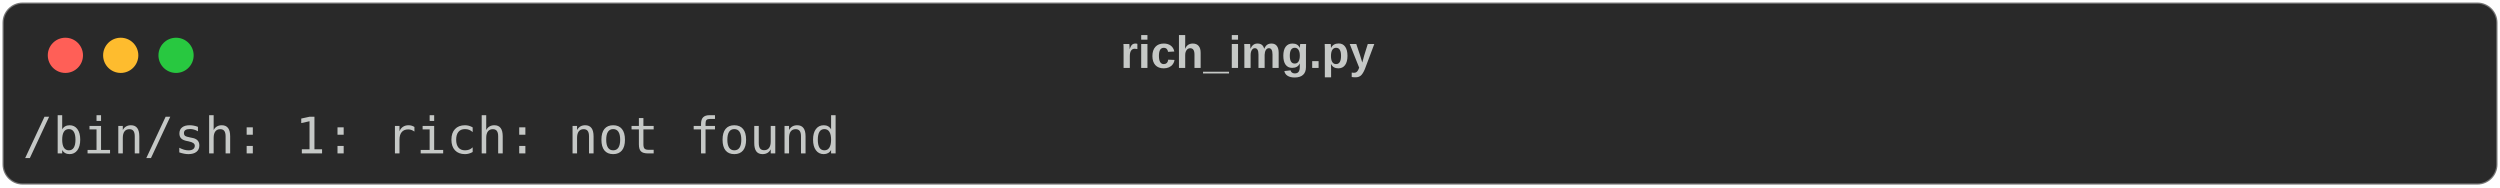
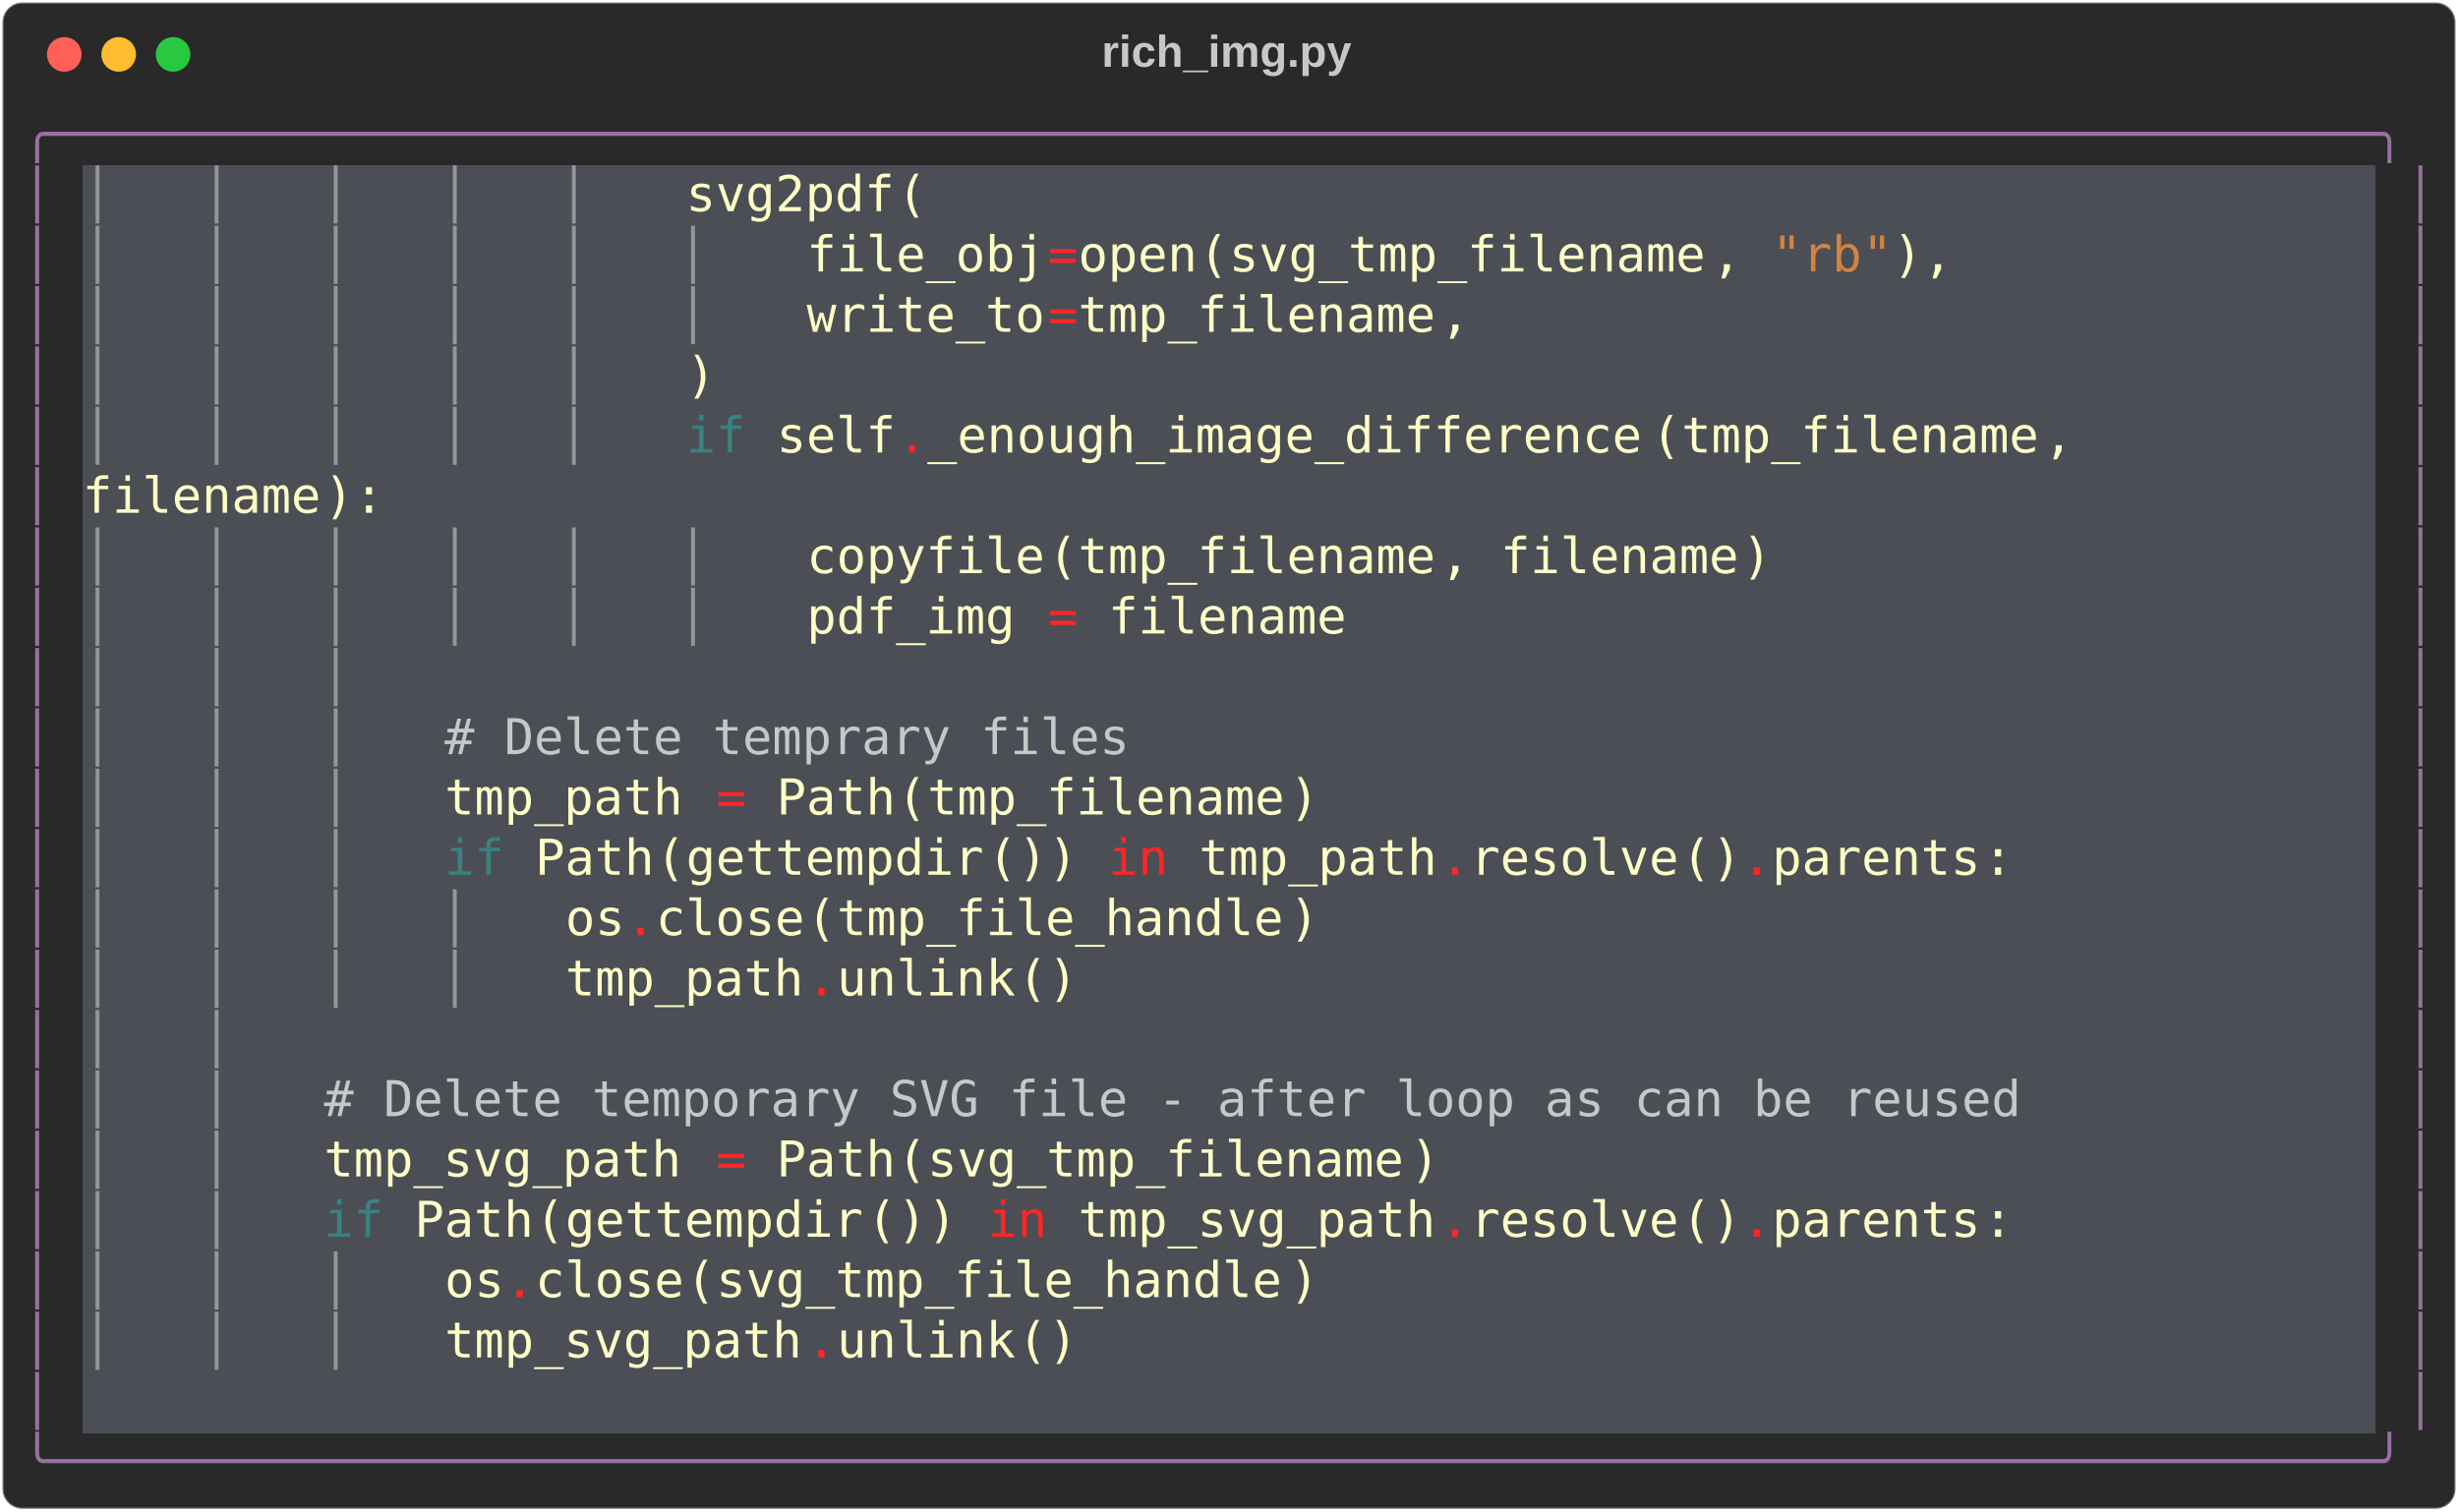
- <svg xmlns="http://www.w3.org/2000/svg" class="rich-terminal" viewBox="0 0 994 74.4">
+ <svg xmlns="http://www.w3.org/2000/svg" class="rich-terminal" viewBox="0 0 994 611.2">
  <style>

    @font-face {
        font-family: "Fira Code";
        src: local("FiraCode-Regular"),
                url("https://cdnjs.cloudflare.com/ajax/libs/firacode/6.2.0/woff2/FiraCode-Regular.woff2") format("woff2"),
                url("https://cdnjs.cloudflare.com/ajax/libs/firacode/6.2.0/woff/FiraCode-Regular.woff") format("woff");
        font-style: normal;
        font-weight: 400;
    }
    @font-face {
        font-family: "Fira Code";
        src: local("FiraCode-Bold"),
                url("https://cdnjs.cloudflare.com/ajax/libs/firacode/6.2.0/woff2/FiraCode-Bold.woff2") format("woff2"),
                url("https://cdnjs.cloudflare.com/ajax/libs/firacode/6.2.0/woff/FiraCode-Bold.woff") format("woff");
        font-style: bold;
        font-weight: 700;
    }

-     .terminal-2250577132-matrix {
+     .terminal-653333074-matrix {
        font-family: Fira Code, monospace;
        font-size: 20px;
        line-height: 24.4px;
        font-variant-east-asian: full-width;
    }

-     .terminal-2250577132-title {
+     .terminal-653333074-title {
        font-size: 18px;
        font-weight: bold;
        font-family: arial;
    }

-     .terminal-2250577132-r1 { fill: #c5c8c6 }
+     .terminal-653333074-r1 { fill: #98729f }
+ .terminal-653333074-r2 { fill: #c5c8c6 }
+ .terminal-653333074-r3 { fill: #949798 }
+ .terminal-653333074-r4 { fill: #fdfdc5 }
+ .terminal-653333074-r5 { fill: #ff2627 }
+ .terminal-653333074-r6 { fill: #d08442 }
+ .terminal-653333074-r7 { fill: #398280 }
    </style>
  <defs>
-     <clipPath id="terminal-2250577132-clip-terminal">
-       <rect x="0" y="0" width="975.0" height="23.4" />
+     <clipPath id="terminal-653333074-clip-terminal">
+       <rect x="0" y="0" width="975.0" height="560.2" />
+     </clipPath>
+     <clipPath id="terminal-653333074-line-0">
+       <rect x="0" y="1.5" width="976" height="24.65" />
+     </clipPath>
+     <clipPath id="terminal-653333074-line-1">
+       <rect x="0" y="25.9" width="976" height="24.65" />
+     </clipPath>
+     <clipPath id="terminal-653333074-line-2">
+       <rect x="0" y="50.3" width="976" height="24.65" />
+     </clipPath>
+     <clipPath id="terminal-653333074-line-3">
+       <rect x="0" y="74.7" width="976" height="24.65" />
+     </clipPath>
+     <clipPath id="terminal-653333074-line-4">
+       <rect x="0" y="99.1" width="976" height="24.65" />
+     </clipPath>
+     <clipPath id="terminal-653333074-line-5">
+       <rect x="0" y="123.5" width="976" height="24.65" />
+     </clipPath>
+     <clipPath id="terminal-653333074-line-6">
+       <rect x="0" y="147.9" width="976" height="24.65" />
+     </clipPath>
+     <clipPath id="terminal-653333074-line-7">
+       <rect x="0" y="172.3" width="976" height="24.65" />
+     </clipPath>
+     <clipPath id="terminal-653333074-line-8">
+       <rect x="0" y="196.7" width="976" height="24.65" />
+     </clipPath>
+     <clipPath id="terminal-653333074-line-9">
+       <rect x="0" y="221.1" width="976" height="24.65" />
+     </clipPath>
+     <clipPath id="terminal-653333074-line-10">
+       <rect x="0" y="245.5" width="976" height="24.65" />
+     </clipPath>
+     <clipPath id="terminal-653333074-line-11">
+       <rect x="0" y="269.9" width="976" height="24.65" />
+     </clipPath>
+     <clipPath id="terminal-653333074-line-12">
+       <rect x="0" y="294.3" width="976" height="24.65" />
+     </clipPath>
+     <clipPath id="terminal-653333074-line-13">
+       <rect x="0" y="318.7" width="976" height="24.65" />
+     </clipPath>
+     <clipPath id="terminal-653333074-line-14">
+       <rect x="0" y="343.1" width="976" height="24.65" />
+     </clipPath>
+     <clipPath id="terminal-653333074-line-15">
+       <rect x="0" y="367.5" width="976" height="24.65" />
+     </clipPath>
+     <clipPath id="terminal-653333074-line-16">
+       <rect x="0" y="391.9" width="976" height="24.65" />
+     </clipPath>
+     <clipPath id="terminal-653333074-line-17">
+       <rect x="0" y="416.3" width="976" height="24.65" />
+     </clipPath>
+     <clipPath id="terminal-653333074-line-18">
+       <rect x="0" y="440.7" width="976" height="24.65" />
+     </clipPath>
+     <clipPath id="terminal-653333074-line-19">
+       <rect x="0" y="465.1" width="976" height="24.65" />
+     </clipPath>
+     <clipPath id="terminal-653333074-line-20">
+       <rect x="0" y="489.5" width="976" height="24.65" />
+     </clipPath>
+     <clipPath id="terminal-653333074-line-21">
+       <rect x="0" y="513.9" width="976" height="24.65" />
    </clipPath>
  </defs>
-   <rect fill="#292929" stroke="rgba(255,255,255,0.35)" stroke-width="1" x="1" y="1" width="992" height="72.4" rx="8" />
-   <text class="terminal-2250577132-title" fill="#c5c8c6" text-anchor="middle" x="496" y="27">rich_img.py</text>
+   <rect fill="#292929" stroke="rgba(255,255,255,0.35)" stroke-width="1" x="1" y="1" width="992" height="609.2" rx="8" />
+   <text class="terminal-653333074-title" fill="#c5c8c6" text-anchor="middle" x="496" y="27">rich_img.py</text>
  <g transform="translate(26,22)">
    <circle cx="0" cy="0" r="7" fill="#ff5f57" />
    <circle cx="22" cy="0" r="7" fill="#febc2e" />
    <circle cx="44" cy="0" r="7" fill="#28c840" />
  </g>
-   <g transform="translate(9, 41)" clip-path="url(#terminal-2250577132-clip-terminal)">
-     <g class="terminal-2250577132-matrix">
-       <text class="terminal-2250577132-r1" x="0" y="20" textLength="329.4" clip-path="url(#terminal-2250577132-line-0)">/bin/sh: 1: rich: not found</text>
-       <text class="terminal-2250577132-r1" x="976" y="20" textLength="12.2" clip-path="url(#terminal-2250577132-line-0)">
+   <g transform="translate(9, 41)" clip-path="url(#terminal-653333074-clip-terminal)">
+     <rect fill="#4b4e55" x="24.4" y="25.9" width="244" height="24.65" shape-rendering="crispEdges" />
+     <rect fill="#4b4e55" x="268.4" y="25.9" width="85.4" height="24.65" shape-rendering="crispEdges" />
+     <rect fill="#4b4e55" x="353.8" y="25.9" width="12.2" height="24.65" shape-rendering="crispEdges" />
+     <rect fill="#4b4e55" x="366" y="25.9" width="585.6" height="24.65" shape-rendering="crispEdges" />
+     <rect fill="#4b4e55" x="24.4" y="50.3" width="292.8" height="24.65" shape-rendering="crispEdges" />
+     <rect fill="#4b4e55" x="317.2" y="50.3" width="97.6" height="24.65" shape-rendering="crispEdges" />
+     <rect fill="#4b4e55" x="414.8" y="50.3" width="12.2" height="24.65" shape-rendering="crispEdges" />
+     <rect fill="#4b4e55" x="427" y="50.3" width="48.8" height="24.65" shape-rendering="crispEdges" />
+     <rect fill="#4b4e55" x="475.8" y="50.3" width="12.2" height="24.65" shape-rendering="crispEdges" />
+     <rect fill="#4b4e55" x="488" y="50.3" width="195.2" height="24.65" shape-rendering="crispEdges" />
+     <rect fill="#4b4e55" x="683.2" y="50.3" width="12.2" height="24.65" shape-rendering="crispEdges" />
+     <rect fill="#4b4e55" x="695.4" y="50.3" width="12.2" height="24.65" shape-rendering="crispEdges" />
+     <rect fill="#4b4e55" x="707.6" y="50.3" width="12.2" height="24.65" shape-rendering="crispEdges" />
+     <rect fill="#4b4e55" x="719.8" y="50.3" width="24.4" height="24.65" shape-rendering="crispEdges" />
+     <rect fill="#4b4e55" x="744.2" y="50.3" width="12.2" height="24.65" shape-rendering="crispEdges" />
+     <rect fill="#4b4e55" x="756.4" y="50.3" width="12.2" height="24.65" shape-rendering="crispEdges" />
+     <rect fill="#4b4e55" x="768.6" y="50.3" width="12.2" height="24.65" shape-rendering="crispEdges" />
+     <rect fill="#4b4e55" x="780.8" y="50.3" width="170.8" height="24.65" shape-rendering="crispEdges" />
+     <rect fill="#4b4e55" x="24.4" y="74.7" width="292.8" height="24.65" shape-rendering="crispEdges" />
+     <rect fill="#4b4e55" x="317.2" y="74.7" width="97.6" height="24.65" shape-rendering="crispEdges" />
+     <rect fill="#4b4e55" x="414.8" y="74.7" width="12.2" height="24.65" shape-rendering="crispEdges" />
+     <rect fill="#4b4e55" x="427" y="74.7" width="146.4" height="24.65" shape-rendering="crispEdges" />
+     <rect fill="#4b4e55" x="573.4" y="74.7" width="12.2" height="24.65" shape-rendering="crispEdges" />
+     <rect fill="#4b4e55" x="585.6" y="74.7" width="366" height="24.65" shape-rendering="crispEdges" />
+     <rect fill="#4b4e55" x="24.4" y="99.1" width="244" height="24.65" shape-rendering="crispEdges" />
+     <rect fill="#4b4e55" x="268.4" y="99.1" width="12.2" height="24.65" shape-rendering="crispEdges" />
+     <rect fill="#4b4e55" x="280.6" y="99.1" width="671" height="24.65" shape-rendering="crispEdges" />
+     <rect fill="#4b4e55" x="24.4" y="123.5" width="244" height="24.65" shape-rendering="crispEdges" />
+     <rect fill="#4b4e55" x="268.4" y="123.5" width="24.4" height="24.65" shape-rendering="crispEdges" />
+     <rect fill="#4b4e55" x="292.8" y="123.5" width="12.2" height="24.65" shape-rendering="crispEdges" />
+     <rect fill="#4b4e55" x="305" y="123.5" width="48.8" height="24.65" shape-rendering="crispEdges" />
+     <rect fill="#4b4e55" x="353.8" y="123.5" width="12.2" height="24.65" shape-rendering="crispEdges" />
+     <rect fill="#4b4e55" x="366" y="123.5" width="292.8" height="24.65" shape-rendering="crispEdges" />
+     <rect fill="#4b4e55" x="658.8" y="123.5" width="12.2" height="24.65" shape-rendering="crispEdges" />
+     <rect fill="#4b4e55" x="671" y="123.5" width="146.4" height="24.65" shape-rendering="crispEdges" />
+     <rect fill="#4b4e55" x="817.4" y="123.5" width="12.2" height="24.65" shape-rendering="crispEdges" />
+     <rect fill="#4b4e55" x="829.6" y="123.5" width="12.2" height="24.65" shape-rendering="crispEdges" />
+     <rect fill="#4b4e55" x="841.8" y="123.5" width="109.8" height="24.65" shape-rendering="crispEdges" />
+     <rect fill="#4b4e55" x="24.4" y="147.9" width="97.6" height="24.65" shape-rendering="crispEdges" />
+     <rect fill="#4b4e55" x="122" y="147.9" width="12.2" height="24.65" shape-rendering="crispEdges" />
+     <rect fill="#4b4e55" x="134.2" y="147.9" width="12.2" height="24.65" shape-rendering="crispEdges" />
+     <rect fill="#4b4e55" x="146.4" y="147.9" width="805.2" height="24.65" shape-rendering="crispEdges" />
+     <rect fill="#4b4e55" x="24.4" y="172.3" width="292.8" height="24.65" shape-rendering="crispEdges" />
+     <rect fill="#4b4e55" x="317.2" y="172.3" width="97.6" height="24.65" shape-rendering="crispEdges" />
+     <rect fill="#4b4e55" x="414.8" y="172.3" width="12.2" height="24.65" shape-rendering="crispEdges" />
+     <rect fill="#4b4e55" x="427" y="172.3" width="146.4" height="24.65" shape-rendering="crispEdges" />
+     <rect fill="#4b4e55" x="573.4" y="172.3" width="12.2" height="24.65" shape-rendering="crispEdges" />
+     <rect fill="#4b4e55" x="585.6" y="172.3" width="12.2" height="24.65" shape-rendering="crispEdges" />
+     <rect fill="#4b4e55" x="597.8" y="172.3" width="97.6" height="24.65" shape-rendering="crispEdges" />
+     <rect fill="#4b4e55" x="695.4" y="172.3" width="12.2" height="24.65" shape-rendering="crispEdges" />
+     <rect fill="#4b4e55" x="707.6" y="172.3" width="244" height="24.65" shape-rendering="crispEdges" />
+     <rect fill="#4b4e55" x="24.4" y="196.7" width="292.8" height="24.65" shape-rendering="crispEdges" />
+     <rect fill="#4b4e55" x="317.2" y="196.7" width="85.4" height="24.65" shape-rendering="crispEdges" />
+     <rect fill="#4b4e55" x="402.6" y="196.7" width="12.2" height="24.65" shape-rendering="crispEdges" />
+     <rect fill="#4b4e55" x="414.8" y="196.7" width="12.2" height="24.65" shape-rendering="crispEdges" />
+     <rect fill="#4b4e55" x="427" y="196.7" width="12.2" height="24.65" shape-rendering="crispEdges" />
+     <rect fill="#4b4e55" x="439.2" y="196.7" width="97.6" height="24.65" shape-rendering="crispEdges" />
+     <rect fill="#4b4e55" x="536.8" y="196.7" width="414.8" height="24.65" shape-rendering="crispEdges" />
+     <rect fill="#4b4e55" x="24.4" y="221.1" width="146.4" height="24.65" shape-rendering="crispEdges" />
+     <rect fill="#4b4e55" x="170.8" y="221.1" width="780.8" height="24.65" shape-rendering="crispEdges" />
+     <rect fill="#4b4e55" x="24.4" y="245.5" width="146.4" height="24.65" shape-rendering="crispEdges" />
+     <rect fill="#4b4e55" x="170.8" y="245.5" width="280.6" height="24.65" shape-rendering="crispEdges" />
+     <rect fill="#4b4e55" x="451.4" y="245.5" width="500.2" height="24.65" shape-rendering="crispEdges" />
+     <rect fill="#4b4e55" x="24.4" y="269.9" width="146.4" height="24.65" shape-rendering="crispEdges" />
+     <rect fill="#4b4e55" x="170.8" y="269.9" width="97.6" height="24.65" shape-rendering="crispEdges" />
+     <rect fill="#4b4e55" x="268.4" y="269.9" width="12.2" height="24.65" shape-rendering="crispEdges" />
+     <rect fill="#4b4e55" x="280.6" y="269.9" width="12.2" height="24.65" shape-rendering="crispEdges" />
+     <rect fill="#4b4e55" x="292.8" y="269.9" width="12.2" height="24.65" shape-rendering="crispEdges" />
+     <rect fill="#4b4e55" x="305" y="269.9" width="48.8" height="24.65" shape-rendering="crispEdges" />
+     <rect fill="#4b4e55" x="353.8" y="269.9" width="12.2" height="24.65" shape-rendering="crispEdges" />
+     <rect fill="#4b4e55" x="366" y="269.9" width="146.4" height="24.65" shape-rendering="crispEdges" />
+     <rect fill="#4b4e55" x="512.4" y="269.9" width="12.2" height="24.65" shape-rendering="crispEdges" />
+     <rect fill="#4b4e55" x="524.6" y="269.9" width="427" height="24.65" shape-rendering="crispEdges" />
+     <rect fill="#4b4e55" x="24.4" y="294.3" width="146.4" height="24.65" shape-rendering="crispEdges" />
+     <rect fill="#4b4e55" x="170.8" y="294.3" width="24.4" height="24.65" shape-rendering="crispEdges" />
+     <rect fill="#4b4e55" x="195.2" y="294.3" width="12.2" height="24.65" shape-rendering="crispEdges" />
+     <rect fill="#4b4e55" x="207.4" y="294.3" width="48.8" height="24.65" shape-rendering="crispEdges" />
+     <rect fill="#4b4e55" x="256.2" y="294.3" width="12.2" height="24.65" shape-rendering="crispEdges" />
+     <rect fill="#4b4e55" x="268.4" y="294.3" width="122" height="24.65" shape-rendering="crispEdges" />
+     <rect fill="#4b4e55" x="390.4" y="294.3" width="12.2" height="24.65" shape-rendering="crispEdges" />
+     <rect fill="#4b4e55" x="402.6" y="294.3" width="12.2" height="24.65" shape-rendering="crispEdges" />
+     <rect fill="#4b4e55" x="414.8" y="294.3" width="12.2" height="24.65" shape-rendering="crispEdges" />
+     <rect fill="#4b4e55" x="427" y="294.3" width="12.2" height="24.65" shape-rendering="crispEdges" />
+     <rect fill="#4b4e55" x="439.2" y="294.3" width="24.4" height="24.65" shape-rendering="crispEdges" />
+     <rect fill="#4b4e55" x="463.6" y="294.3" width="12.2" height="24.65" shape-rendering="crispEdges" />
+     <rect fill="#4b4e55" x="475.8" y="294.3" width="97.6" height="24.65" shape-rendering="crispEdges" />
+     <rect fill="#4b4e55" x="573.4" y="294.3" width="12.2" height="24.65" shape-rendering="crispEdges" />
+     <rect fill="#4b4e55" x="585.6" y="294.3" width="85.4" height="24.65" shape-rendering="crispEdges" />
+     <rect fill="#4b4e55" x="671" y="294.3" width="12.2" height="24.65" shape-rendering="crispEdges" />
+     <rect fill="#4b4e55" x="683.2" y="294.3" width="12.2" height="24.65" shape-rendering="crispEdges" />
+     <rect fill="#4b4e55" x="695.4" y="294.3" width="12.2" height="24.65" shape-rendering="crispEdges" />
+     <rect fill="#4b4e55" x="707.6" y="294.3" width="85.4" height="24.65" shape-rendering="crispEdges" />
+     <rect fill="#4b4e55" x="793" y="294.3" width="12.2" height="24.65" shape-rendering="crispEdges" />
+     <rect fill="#4b4e55" x="805.2" y="294.3" width="146.4" height="24.65" shape-rendering="crispEdges" />
+     <rect fill="#4b4e55" x="24.4" y="318.7" width="195.2" height="24.65" shape-rendering="crispEdges" />
+     <rect fill="#4b4e55" x="219.6" y="318.7" width="24.4" height="24.65" shape-rendering="crispEdges" />
+     <rect fill="#4b4e55" x="244" y="318.7" width="12.2" height="24.65" shape-rendering="crispEdges" />
+     <rect fill="#4b4e55" x="256.2" y="318.7" width="61" height="24.65" shape-rendering="crispEdges" />
+     <rect fill="#4b4e55" x="317.2" y="318.7" width="12.2" height="24.65" shape-rendering="crispEdges" />
+     <rect fill="#4b4e55" x="329.4" y="318.7" width="183" height="24.65" shape-rendering="crispEdges" />
+     <rect fill="#4b4e55" x="512.4" y="318.7" width="12.2" height="24.65" shape-rendering="crispEdges" />
+     <rect fill="#4b4e55" x="524.6" y="318.7" width="427" height="24.65" shape-rendering="crispEdges" />
+     <rect fill="#4b4e55" x="24.4" y="343.1" width="195.2" height="24.65" shape-rendering="crispEdges" />
+     <rect fill="#4b4e55" x="219.6" y="343.1" width="97.6" height="24.65" shape-rendering="crispEdges" />
+     <rect fill="#4b4e55" x="317.2" y="343.1" width="12.2" height="24.65" shape-rendering="crispEdges" />
+     <rect fill="#4b4e55" x="329.4" y="343.1" width="73.2" height="24.65" shape-rendering="crispEdges" />
+     <rect fill="#4b4e55" x="402.6" y="343.1" width="12.2" height="24.65" shape-rendering="crispEdges" />
+     <rect fill="#4b4e55" x="414.8" y="343.1" width="12.2" height="24.65" shape-rendering="crispEdges" />
+     <rect fill="#4b4e55" x="427" y="343.1" width="524.6" height="24.65" shape-rendering="crispEdges" />
+     <rect fill="#4b4e55" x="24.4" y="367.5" width="97.6" height="24.65" shape-rendering="crispEdges" />
+     <rect fill="#4b4e55" x="122" y="367.5" width="829.6" height="24.65" shape-rendering="crispEdges" />
+     <rect fill="#4b4e55" x="24.4" y="391.9" width="97.6" height="24.65" shape-rendering="crispEdges" />
+     <rect fill="#4b4e55" x="122" y="391.9" width="695.4" height="24.65" shape-rendering="crispEdges" />
+     <rect fill="#4b4e55" x="817.4" y="391.9" width="134.2" height="24.65" shape-rendering="crispEdges" />
+     <rect fill="#4b4e55" x="24.4" y="416.3" width="97.6" height="24.65" shape-rendering="crispEdges" />
+     <rect fill="#4b4e55" x="122" y="416.3" width="146.4" height="24.65" shape-rendering="crispEdges" />
+     <rect fill="#4b4e55" x="268.4" y="416.3" width="12.2" height="24.65" shape-rendering="crispEdges" />
+     <rect fill="#4b4e55" x="280.6" y="416.3" width="12.2" height="24.65" shape-rendering="crispEdges" />
+     <rect fill="#4b4e55" x="292.8" y="416.3" width="12.2" height="24.65" shape-rendering="crispEdges" />
+     <rect fill="#4b4e55" x="305" y="416.3" width="48.8" height="24.65" shape-rendering="crispEdges" />
+     <rect fill="#4b4e55" x="353.8" y="416.3" width="12.2" height="24.65" shape-rendering="crispEdges" />
+     <rect fill="#4b4e55" x="366" y="416.3" width="195.2" height="24.65" shape-rendering="crispEdges" />
+     <rect fill="#4b4e55" x="561.2" y="416.3" width="12.2" height="24.65" shape-rendering="crispEdges" />
+     <rect fill="#4b4e55" x="573.4" y="416.3" width="378.2" height="24.65" shape-rendering="crispEdges" />
+     <rect fill="#4b4e55" x="24.4" y="440.7" width="97.6" height="24.65" shape-rendering="crispEdges" />
+     <rect fill="#4b4e55" x="122" y="440.7" width="24.4" height="24.65" shape-rendering="crispEdges" />
+     <rect fill="#4b4e55" x="146.4" y="440.7" width="12.2" height="24.65" shape-rendering="crispEdges" />
+     <rect fill="#4b4e55" x="158.6" y="440.7" width="48.8" height="24.65" shape-rendering="crispEdges" />
+     <rect fill="#4b4e55" x="207.4" y="440.7" width="12.2" height="24.65" shape-rendering="crispEdges" />
+     <rect fill="#4b4e55" x="219.6" y="440.7" width="122" height="24.65" shape-rendering="crispEdges" />
+     <rect fill="#4b4e55" x="341.6" y="440.7" width="12.2" height="24.65" shape-rendering="crispEdges" />
+     <rect fill="#4b4e55" x="353.8" y="440.7" width="12.2" height="24.65" shape-rendering="crispEdges" />
+     <rect fill="#4b4e55" x="366" y="440.7" width="12.2" height="24.65" shape-rendering="crispEdges" />
+     <rect fill="#4b4e55" x="378.2" y="440.7" width="12.2" height="24.65" shape-rendering="crispEdges" />
+     <rect fill="#4b4e55" x="390.4" y="440.7" width="24.4" height="24.65" shape-rendering="crispEdges" />
+     <rect fill="#4b4e55" x="414.8" y="440.7" width="12.2" height="24.65" shape-rendering="crispEdges" />
+     <rect fill="#4b4e55" x="427" y="440.7" width="146.4" height="24.65" shape-rendering="crispEdges" />
+     <rect fill="#4b4e55" x="573.4" y="440.7" width="12.2" height="24.65" shape-rendering="crispEdges" />
+     <rect fill="#4b4e55" x="585.6" y="440.7" width="85.4" height="24.65" shape-rendering="crispEdges" />
+     <rect fill="#4b4e55" x="671" y="440.7" width="12.2" height="24.65" shape-rendering="crispEdges" />
+     <rect fill="#4b4e55" x="683.2" y="440.7" width="12.2" height="24.65" shape-rendering="crispEdges" />
+     <rect fill="#4b4e55" x="695.4" y="440.7" width="12.2" height="24.65" shape-rendering="crispEdges" />
+     <rect fill="#4b4e55" x="707.6" y="440.7" width="85.4" height="24.65" shape-rendering="crispEdges" />
+     <rect fill="#4b4e55" x="793" y="440.7" width="12.2" height="24.65" shape-rendering="crispEdges" />
+     <rect fill="#4b4e55" x="805.2" y="440.7" width="146.4" height="24.65" shape-rendering="crispEdges" />
+     <rect fill="#4b4e55" x="24.4" y="465.1" width="146.4" height="24.65" shape-rendering="crispEdges" />
+     <rect fill="#4b4e55" x="170.8" y="465.1" width="24.4" height="24.65" shape-rendering="crispEdges" />
+     <rect fill="#4b4e55" x="195.2" y="465.1" width="12.2" height="24.65" shape-rendering="crispEdges" />
+     <rect fill="#4b4e55" x="207.4" y="465.1" width="61" height="24.65" shape-rendering="crispEdges" />
+     <rect fill="#4b4e55" x="268.4" y="465.1" width="12.2" height="24.65" shape-rendering="crispEdges" />
+     <rect fill="#4b4e55" x="280.6" y="465.1" width="231.8" height="24.65" shape-rendering="crispEdges" />
+     <rect fill="#4b4e55" x="512.4" y="465.1" width="12.2" height="24.65" shape-rendering="crispEdges" />
+     <rect fill="#4b4e55" x="524.6" y="465.1" width="427" height="24.65" shape-rendering="crispEdges" />
+     <rect fill="#4b4e55" x="24.4" y="489.5" width="146.4" height="24.65" shape-rendering="crispEdges" />
+     <rect fill="#4b4e55" x="170.8" y="489.5" width="146.4" height="24.65" shape-rendering="crispEdges" />
+     <rect fill="#4b4e55" x="317.2" y="489.5" width="12.2" height="24.65" shape-rendering="crispEdges" />
+     <rect fill="#4b4e55" x="329.4" y="489.5" width="73.2" height="24.65" shape-rendering="crispEdges" />
+     <rect fill="#4b4e55" x="402.6" y="489.5" width="12.2" height="24.65" shape-rendering="crispEdges" />
+     <rect fill="#4b4e55" x="414.8" y="489.5" width="12.2" height="24.65" shape-rendering="crispEdges" />
+     <rect fill="#4b4e55" x="427" y="489.5" width="524.6" height="24.65" shape-rendering="crispEdges" />
+     <rect fill="#4b4e55" x="24.4" y="513.9" width="927.2" height="24.65" shape-rendering="crispEdges" />
+     <g class="terminal-653333074-matrix">
+       <text class="terminal-653333074-r1" x="0" y="20" textLength="976" clip-path="url(#terminal-653333074-line-0)">╭──────────────────────────────────────────────────────────────────────────────╮</text>
+       <text class="terminal-653333074-r2" x="976" y="20" textLength="12.2" clip-path="url(#terminal-653333074-line-0)">
+ </text>
+       <text class="terminal-653333074-r1" x="0" y="44.4" textLength="12.2" clip-path="url(#terminal-653333074-line-1)">│</text>
+       <text class="terminal-653333074-r3" x="24.4" y="44.4" textLength="244" clip-path="url(#terminal-653333074-line-1)">│   │   │   │   │   </text>
+       <text class="terminal-653333074-r4" x="268.4" y="44.4" textLength="85.4" clip-path="url(#terminal-653333074-line-1)">svg2pdf</text>
+       <text class="terminal-653333074-r4" x="353.8" y="44.4" textLength="12.2" clip-path="url(#terminal-653333074-line-1)">(</text>
+       <text class="terminal-653333074-r1" x="963.8" y="44.4" textLength="12.2" clip-path="url(#terminal-653333074-line-1)">│</text>
+       <text class="terminal-653333074-r2" x="976" y="44.4" textLength="12.2" clip-path="url(#terminal-653333074-line-1)">
+ </text>
+       <text class="terminal-653333074-r1" x="0" y="68.8" textLength="12.2" clip-path="url(#terminal-653333074-line-2)">│</text>
+       <text class="terminal-653333074-r3" x="24.4" y="68.8" textLength="292.8" clip-path="url(#terminal-653333074-line-2)">│   │   │   │   │   │   </text>
+       <text class="terminal-653333074-r4" x="317.2" y="68.8" textLength="97.6" clip-path="url(#terminal-653333074-line-2)">file_obj</text>
+       <text class="terminal-653333074-r5" x="414.8" y="68.8" textLength="12.2" clip-path="url(#terminal-653333074-line-2)">=</text>
+       <text class="terminal-653333074-r4" x="427" y="68.8" textLength="48.8" clip-path="url(#terminal-653333074-line-2)">open</text>
+       <text class="terminal-653333074-r4" x="475.8" y="68.8" textLength="12.2" clip-path="url(#terminal-653333074-line-2)">(</text>
+       <text class="terminal-653333074-r4" x="488" y="68.8" textLength="195.2" clip-path="url(#terminal-653333074-line-2)">svg_tmp_filename</text>
+       <text class="terminal-653333074-r4" x="683.2" y="68.8" textLength="12.2" clip-path="url(#terminal-653333074-line-2)">,</text>
+       <text class="terminal-653333074-r6" x="707.6" y="68.8" textLength="12.2" clip-path="url(#terminal-653333074-line-2)">"</text>
+       <text class="terminal-653333074-r6" x="719.8" y="68.8" textLength="24.4" clip-path="url(#terminal-653333074-line-2)">rb</text>
+       <text class="terminal-653333074-r6" x="744.2" y="68.8" textLength="12.2" clip-path="url(#terminal-653333074-line-2)">"</text>
+       <text class="terminal-653333074-r4" x="756.4" y="68.8" textLength="12.2" clip-path="url(#terminal-653333074-line-2)">)</text>
+       <text class="terminal-653333074-r4" x="768.6" y="68.8" textLength="12.2" clip-path="url(#terminal-653333074-line-2)">,</text>
+       <text class="terminal-653333074-r1" x="963.8" y="68.8" textLength="12.2" clip-path="url(#terminal-653333074-line-2)">│</text>
+       <text class="terminal-653333074-r2" x="976" y="68.8" textLength="12.2" clip-path="url(#terminal-653333074-line-2)">
+ </text>
+       <text class="terminal-653333074-r1" x="0" y="93.2" textLength="12.2" clip-path="url(#terminal-653333074-line-3)">│</text>
+       <text class="terminal-653333074-r3" x="24.4" y="93.2" textLength="292.8" clip-path="url(#terminal-653333074-line-3)">│   │   │   │   │   │   </text>
+       <text class="terminal-653333074-r4" x="317.2" y="93.2" textLength="97.6" clip-path="url(#terminal-653333074-line-3)">write_to</text>
+       <text class="terminal-653333074-r5" x="414.8" y="93.2" textLength="12.2" clip-path="url(#terminal-653333074-line-3)">=</text>
+       <text class="terminal-653333074-r4" x="427" y="93.2" textLength="146.4" clip-path="url(#terminal-653333074-line-3)">tmp_filename</text>
+       <text class="terminal-653333074-r4" x="573.4" y="93.2" textLength="12.2" clip-path="url(#terminal-653333074-line-3)">,</text>
+       <text class="terminal-653333074-r1" x="963.8" y="93.2" textLength="12.2" clip-path="url(#terminal-653333074-line-3)">│</text>
+       <text class="terminal-653333074-r2" x="976" y="93.2" textLength="12.2" clip-path="url(#terminal-653333074-line-3)">
+ </text>
+       <text class="terminal-653333074-r1" x="0" y="117.6" textLength="12.2" clip-path="url(#terminal-653333074-line-4)">│</text>
+       <text class="terminal-653333074-r3" x="24.4" y="117.6" textLength="244" clip-path="url(#terminal-653333074-line-4)">│   │   │   │   │   </text>
+       <text class="terminal-653333074-r4" x="268.4" y="117.6" textLength="12.2" clip-path="url(#terminal-653333074-line-4)">)</text>
+       <text class="terminal-653333074-r1" x="963.8" y="117.6" textLength="12.2" clip-path="url(#terminal-653333074-line-4)">│</text>
+       <text class="terminal-653333074-r2" x="976" y="117.6" textLength="12.2" clip-path="url(#terminal-653333074-line-4)">
+ </text>
+       <text class="terminal-653333074-r1" x="0" y="142" textLength="12.2" clip-path="url(#terminal-653333074-line-5)">│</text>
+       <text class="terminal-653333074-r3" x="24.4" y="142" textLength="244" clip-path="url(#terminal-653333074-line-5)">│   │   │   │   │   </text>
+       <text class="terminal-653333074-r7" x="268.4" y="142" textLength="24.4" clip-path="url(#terminal-653333074-line-5)">if</text>
+       <text class="terminal-653333074-r4" x="305" y="142" textLength="48.8" clip-path="url(#terminal-653333074-line-5)">self</text>
+       <text class="terminal-653333074-r5" x="353.8" y="142" textLength="12.2" clip-path="url(#terminal-653333074-line-5)">.</text>
+       <text class="terminal-653333074-r4" x="366" y="142" textLength="292.8" clip-path="url(#terminal-653333074-line-5)">_enough_image_difference</text>
+       <text class="terminal-653333074-r4" x="658.8" y="142" textLength="12.2" clip-path="url(#terminal-653333074-line-5)">(</text>
+       <text class="terminal-653333074-r4" x="671" y="142" textLength="146.4" clip-path="url(#terminal-653333074-line-5)">tmp_filename</text>
+       <text class="terminal-653333074-r4" x="817.4" y="142" textLength="12.2" clip-path="url(#terminal-653333074-line-5)">,</text>
+       <text class="terminal-653333074-r1" x="963.8" y="142" textLength="12.2" clip-path="url(#terminal-653333074-line-5)">│</text>
+       <text class="terminal-653333074-r2" x="976" y="142" textLength="12.2" clip-path="url(#terminal-653333074-line-5)">
+ </text>
+       <text class="terminal-653333074-r1" x="0" y="166.4" textLength="12.2" clip-path="url(#terminal-653333074-line-6)">│</text>
+       <text class="terminal-653333074-r4" x="24.4" y="166.4" textLength="97.6" clip-path="url(#terminal-653333074-line-6)">filename</text>
+       <text class="terminal-653333074-r4" x="122" y="166.4" textLength="12.2" clip-path="url(#terminal-653333074-line-6)">)</text>
+       <text class="terminal-653333074-r4" x="134.2" y="166.4" textLength="12.2" clip-path="url(#terminal-653333074-line-6)">:</text>
+       <text class="terminal-653333074-r1" x="963.8" y="166.4" textLength="12.2" clip-path="url(#terminal-653333074-line-6)">│</text>
+       <text class="terminal-653333074-r2" x="976" y="166.4" textLength="12.2" clip-path="url(#terminal-653333074-line-6)">
+ </text>
+       <text class="terminal-653333074-r1" x="0" y="190.8" textLength="12.2" clip-path="url(#terminal-653333074-line-7)">│</text>
+       <text class="terminal-653333074-r3" x="24.4" y="190.8" textLength="292.8" clip-path="url(#terminal-653333074-line-7)">│   │   │   │   │   │   </text>
+       <text class="terminal-653333074-r4" x="317.2" y="190.8" textLength="97.6" clip-path="url(#terminal-653333074-line-7)">copyfile</text>
+       <text class="terminal-653333074-r4" x="414.8" y="190.8" textLength="12.2" clip-path="url(#terminal-653333074-line-7)">(</text>
+       <text class="terminal-653333074-r4" x="427" y="190.8" textLength="146.4" clip-path="url(#terminal-653333074-line-7)">tmp_filename</text>
+       <text class="terminal-653333074-r4" x="573.4" y="190.8" textLength="12.2" clip-path="url(#terminal-653333074-line-7)">,</text>
+       <text class="terminal-653333074-r4" x="597.8" y="190.8" textLength="97.6" clip-path="url(#terminal-653333074-line-7)">filename</text>
+       <text class="terminal-653333074-r4" x="695.4" y="190.8" textLength="12.2" clip-path="url(#terminal-653333074-line-7)">)</text>
+       <text class="terminal-653333074-r1" x="963.8" y="190.8" textLength="12.2" clip-path="url(#terminal-653333074-line-7)">│</text>
+       <text class="terminal-653333074-r2" x="976" y="190.8" textLength="12.2" clip-path="url(#terminal-653333074-line-7)">
+ </text>
+       <text class="terminal-653333074-r1" x="0" y="215.2" textLength="12.2" clip-path="url(#terminal-653333074-line-8)">│</text>
+       <text class="terminal-653333074-r3" x="24.4" y="215.2" textLength="292.8" clip-path="url(#terminal-653333074-line-8)">│   │   │   │   │   │   </text>
+       <text class="terminal-653333074-r4" x="317.2" y="215.2" textLength="85.4" clip-path="url(#terminal-653333074-line-8)">pdf_img</text>
+       <text class="terminal-653333074-r5" x="414.8" y="215.2" textLength="12.2" clip-path="url(#terminal-653333074-line-8)">=</text>
+       <text class="terminal-653333074-r4" x="439.2" y="215.2" textLength="97.6" clip-path="url(#terminal-653333074-line-8)">filename</text>
+       <text class="terminal-653333074-r1" x="963.8" y="215.2" textLength="12.2" clip-path="url(#terminal-653333074-line-8)">│</text>
+       <text class="terminal-653333074-r2" x="976" y="215.2" textLength="12.2" clip-path="url(#terminal-653333074-line-8)">
+ </text>
+       <text class="terminal-653333074-r1" x="0" y="239.6" textLength="12.2" clip-path="url(#terminal-653333074-line-9)">│</text>
+       <text class="terminal-653333074-r3" x="24.4" y="239.6" textLength="146.4" clip-path="url(#terminal-653333074-line-9)">│   │   │   </text>
+       <text class="terminal-653333074-r1" x="963.8" y="239.6" textLength="12.2" clip-path="url(#terminal-653333074-line-9)">│</text>
+       <text class="terminal-653333074-r2" x="976" y="239.6" textLength="12.2" clip-path="url(#terminal-653333074-line-9)">
+ </text>
+       <text class="terminal-653333074-r1" x="0" y="264" textLength="12.2" clip-path="url(#terminal-653333074-line-10)">│</text>
+       <text class="terminal-653333074-r3" x="24.4" y="264" textLength="146.4" clip-path="url(#terminal-653333074-line-10)">│   │   │   </text>
+       <text class="terminal-653333074-r2" x="170.8" y="264" textLength="280.6" clip-path="url(#terminal-653333074-line-10)"># Delete temprary files</text>
+       <text class="terminal-653333074-r1" x="963.8" y="264" textLength="12.2" clip-path="url(#terminal-653333074-line-10)">│</text>
+       <text class="terminal-653333074-r2" x="976" y="264" textLength="12.2" clip-path="url(#terminal-653333074-line-10)">
+ </text>
+       <text class="terminal-653333074-r1" x="0" y="288.4" textLength="12.2" clip-path="url(#terminal-653333074-line-11)">│</text>
+       <text class="terminal-653333074-r3" x="24.4" y="288.4" textLength="146.4" clip-path="url(#terminal-653333074-line-11)">│   │   │   </text>
+       <text class="terminal-653333074-r4" x="170.8" y="288.4" textLength="97.6" clip-path="url(#terminal-653333074-line-11)">tmp_path</text>
+       <text class="terminal-653333074-r5" x="280.6" y="288.4" textLength="12.2" clip-path="url(#terminal-653333074-line-11)">=</text>
+       <text class="terminal-653333074-r4" x="305" y="288.4" textLength="48.8" clip-path="url(#terminal-653333074-line-11)">Path</text>
+       <text class="terminal-653333074-r4" x="353.8" y="288.4" textLength="12.2" clip-path="url(#terminal-653333074-line-11)">(</text>
+       <text class="terminal-653333074-r4" x="366" y="288.4" textLength="146.4" clip-path="url(#terminal-653333074-line-11)">tmp_filename</text>
+       <text class="terminal-653333074-r4" x="512.4" y="288.4" textLength="12.2" clip-path="url(#terminal-653333074-line-11)">)</text>
+       <text class="terminal-653333074-r1" x="963.8" y="288.4" textLength="12.2" clip-path="url(#terminal-653333074-line-11)">│</text>
+       <text class="terminal-653333074-r2" x="976" y="288.4" textLength="12.2" clip-path="url(#terminal-653333074-line-11)">
+ </text>
+       <text class="terminal-653333074-r1" x="0" y="312.8" textLength="12.2" clip-path="url(#terminal-653333074-line-12)">│</text>
+       <text class="terminal-653333074-r3" x="24.4" y="312.8" textLength="146.4" clip-path="url(#terminal-653333074-line-12)">│   │   │   </text>
+       <text class="terminal-653333074-r7" x="170.8" y="312.8" textLength="24.4" clip-path="url(#terminal-653333074-line-12)">if</text>
+       <text class="terminal-653333074-r4" x="207.4" y="312.8" textLength="48.8" clip-path="url(#terminal-653333074-line-12)">Path</text>
+       <text class="terminal-653333074-r4" x="256.2" y="312.8" textLength="12.2" clip-path="url(#terminal-653333074-line-12)">(</text>
+       <text class="terminal-653333074-r4" x="268.4" y="312.8" textLength="122" clip-path="url(#terminal-653333074-line-12)">gettempdir</text>
+       <text class="terminal-653333074-r4" x="390.4" y="312.8" textLength="12.2" clip-path="url(#terminal-653333074-line-12)">(</text>
+       <text class="terminal-653333074-r4" x="402.6" y="312.8" textLength="12.2" clip-path="url(#terminal-653333074-line-12)">)</text>
+       <text class="terminal-653333074-r4" x="414.8" y="312.8" textLength="12.2" clip-path="url(#terminal-653333074-line-12)">)</text>
+       <text class="terminal-653333074-r5" x="439.2" y="312.8" textLength="24.4" clip-path="url(#terminal-653333074-line-12)">in</text>
+       <text class="terminal-653333074-r4" x="475.8" y="312.8" textLength="97.6" clip-path="url(#terminal-653333074-line-12)">tmp_path</text>
+       <text class="terminal-653333074-r5" x="573.4" y="312.8" textLength="12.2" clip-path="url(#terminal-653333074-line-12)">.</text>
+       <text class="terminal-653333074-r4" x="585.6" y="312.8" textLength="85.4" clip-path="url(#terminal-653333074-line-12)">resolve</text>
+       <text class="terminal-653333074-r4" x="671" y="312.8" textLength="12.2" clip-path="url(#terminal-653333074-line-12)">(</text>
+       <text class="terminal-653333074-r4" x="683.2" y="312.8" textLength="12.2" clip-path="url(#terminal-653333074-line-12)">)</text>
+       <text class="terminal-653333074-r5" x="695.4" y="312.8" textLength="12.2" clip-path="url(#terminal-653333074-line-12)">.</text>
+       <text class="terminal-653333074-r4" x="707.6" y="312.8" textLength="85.4" clip-path="url(#terminal-653333074-line-12)">parents</text>
+       <text class="terminal-653333074-r4" x="793" y="312.8" textLength="12.2" clip-path="url(#terminal-653333074-line-12)">:</text>
+       <text class="terminal-653333074-r1" x="963.8" y="312.8" textLength="12.2" clip-path="url(#terminal-653333074-line-12)">│</text>
+       <text class="terminal-653333074-r2" x="976" y="312.8" textLength="12.2" clip-path="url(#terminal-653333074-line-12)">
+ </text>
+       <text class="terminal-653333074-r1" x="0" y="337.2" textLength="12.2" clip-path="url(#terminal-653333074-line-13)">│</text>
+       <text class="terminal-653333074-r3" x="24.4" y="337.2" textLength="195.2" clip-path="url(#terminal-653333074-line-13)">│   │   │   │   </text>
+       <text class="terminal-653333074-r4" x="219.6" y="337.2" textLength="24.4" clip-path="url(#terminal-653333074-line-13)">os</text>
+       <text class="terminal-653333074-r5" x="244" y="337.2" textLength="12.2" clip-path="url(#terminal-653333074-line-13)">.</text>
+       <text class="terminal-653333074-r4" x="256.2" y="337.2" textLength="61" clip-path="url(#terminal-653333074-line-13)">close</text>
+       <text class="terminal-653333074-r4" x="317.2" y="337.2" textLength="12.2" clip-path="url(#terminal-653333074-line-13)">(</text>
+       <text class="terminal-653333074-r4" x="329.4" y="337.2" textLength="183" clip-path="url(#terminal-653333074-line-13)">tmp_file_handle</text>
+       <text class="terminal-653333074-r4" x="512.4" y="337.2" textLength="12.2" clip-path="url(#terminal-653333074-line-13)">)</text>
+       <text class="terminal-653333074-r1" x="963.8" y="337.2" textLength="12.2" clip-path="url(#terminal-653333074-line-13)">│</text>
+       <text class="terminal-653333074-r2" x="976" y="337.2" textLength="12.2" clip-path="url(#terminal-653333074-line-13)">
+ </text>
+       <text class="terminal-653333074-r1" x="0" y="361.6" textLength="12.2" clip-path="url(#terminal-653333074-line-14)">│</text>
+       <text class="terminal-653333074-r3" x="24.4" y="361.6" textLength="195.2" clip-path="url(#terminal-653333074-line-14)">│   │   │   │   </text>
+       <text class="terminal-653333074-r4" x="219.6" y="361.6" textLength="97.6" clip-path="url(#terminal-653333074-line-14)">tmp_path</text>
+       <text class="terminal-653333074-r5" x="317.2" y="361.6" textLength="12.2" clip-path="url(#terminal-653333074-line-14)">.</text>
+       <text class="terminal-653333074-r4" x="329.4" y="361.6" textLength="73.2" clip-path="url(#terminal-653333074-line-14)">unlink</text>
+       <text class="terminal-653333074-r4" x="402.6" y="361.6" textLength="12.2" clip-path="url(#terminal-653333074-line-14)">(</text>
+       <text class="terminal-653333074-r4" x="414.8" y="361.6" textLength="12.2" clip-path="url(#terminal-653333074-line-14)">)</text>
+       <text class="terminal-653333074-r1" x="963.8" y="361.6" textLength="12.2" clip-path="url(#terminal-653333074-line-14)">│</text>
+       <text class="terminal-653333074-r2" x="976" y="361.6" textLength="12.2" clip-path="url(#terminal-653333074-line-14)">
+ </text>
+       <text class="terminal-653333074-r1" x="0" y="386" textLength="12.2" clip-path="url(#terminal-653333074-line-15)">│</text>
+       <text class="terminal-653333074-r3" x="24.4" y="386" textLength="97.6" clip-path="url(#terminal-653333074-line-15)">│   │   </text>
+       <text class="terminal-653333074-r1" x="963.8" y="386" textLength="12.2" clip-path="url(#terminal-653333074-line-15)">│</text>
+       <text class="terminal-653333074-r2" x="976" y="386" textLength="12.2" clip-path="url(#terminal-653333074-line-15)">
+ </text>
+       <text class="terminal-653333074-r1" x="0" y="410.4" textLength="12.2" clip-path="url(#terminal-653333074-line-16)">│</text>
+       <text class="terminal-653333074-r3" x="24.4" y="410.4" textLength="97.6" clip-path="url(#terminal-653333074-line-16)">│   │   </text>
+       <text class="terminal-653333074-r2" x="122" y="410.4" textLength="695.4" clip-path="url(#terminal-653333074-line-16)"># Delete temporary SVG file - after loop as can be reused</text>
+       <text class="terminal-653333074-r1" x="963.8" y="410.4" textLength="12.2" clip-path="url(#terminal-653333074-line-16)">│</text>
+       <text class="terminal-653333074-r2" x="976" y="410.4" textLength="12.2" clip-path="url(#terminal-653333074-line-16)">
+ </text>
+       <text class="terminal-653333074-r1" x="0" y="434.8" textLength="12.2" clip-path="url(#terminal-653333074-line-17)">│</text>
+       <text class="terminal-653333074-r3" x="24.4" y="434.8" textLength="97.6" clip-path="url(#terminal-653333074-line-17)">│   │   </text>
+       <text class="terminal-653333074-r4" x="122" y="434.8" textLength="146.4" clip-path="url(#terminal-653333074-line-17)">tmp_svg_path</text>
+       <text class="terminal-653333074-r5" x="280.6" y="434.8" textLength="12.2" clip-path="url(#terminal-653333074-line-17)">=</text>
+       <text class="terminal-653333074-r4" x="305" y="434.8" textLength="48.8" clip-path="url(#terminal-653333074-line-17)">Path</text>
+       <text class="terminal-653333074-r4" x="353.8" y="434.8" textLength="12.2" clip-path="url(#terminal-653333074-line-17)">(</text>
+       <text class="terminal-653333074-r4" x="366" y="434.8" textLength="195.2" clip-path="url(#terminal-653333074-line-17)">svg_tmp_filename</text>
+       <text class="terminal-653333074-r4" x="561.2" y="434.8" textLength="12.2" clip-path="url(#terminal-653333074-line-17)">)</text>
+       <text class="terminal-653333074-r1" x="963.8" y="434.8" textLength="12.2" clip-path="url(#terminal-653333074-line-17)">│</text>
+       <text class="terminal-653333074-r2" x="976" y="434.8" textLength="12.2" clip-path="url(#terminal-653333074-line-17)">
+ </text>
+       <text class="terminal-653333074-r1" x="0" y="459.2" textLength="12.2" clip-path="url(#terminal-653333074-line-18)">│</text>
+       <text class="terminal-653333074-r3" x="24.4" y="459.2" textLength="97.6" clip-path="url(#terminal-653333074-line-18)">│   │   </text>
+       <text class="terminal-653333074-r7" x="122" y="459.2" textLength="24.4" clip-path="url(#terminal-653333074-line-18)">if</text>
+       <text class="terminal-653333074-r4" x="158.6" y="459.2" textLength="48.8" clip-path="url(#terminal-653333074-line-18)">Path</text>
+       <text class="terminal-653333074-r4" x="207.4" y="459.2" textLength="12.2" clip-path="url(#terminal-653333074-line-18)">(</text>
+       <text class="terminal-653333074-r4" x="219.6" y="459.2" textLength="122" clip-path="url(#terminal-653333074-line-18)">gettempdir</text>
+       <text class="terminal-653333074-r4" x="341.6" y="459.2" textLength="12.2" clip-path="url(#terminal-653333074-line-18)">(</text>
+       <text class="terminal-653333074-r4" x="353.8" y="459.2" textLength="12.2" clip-path="url(#terminal-653333074-line-18)">)</text>
+       <text class="terminal-653333074-r4" x="366" y="459.2" textLength="12.2" clip-path="url(#terminal-653333074-line-18)">)</text>
+       <text class="terminal-653333074-r5" x="390.4" y="459.2" textLength="24.4" clip-path="url(#terminal-653333074-line-18)">in</text>
+       <text class="terminal-653333074-r4" x="427" y="459.2" textLength="146.4" clip-path="url(#terminal-653333074-line-18)">tmp_svg_path</text>
+       <text class="terminal-653333074-r5" x="573.4" y="459.2" textLength="12.2" clip-path="url(#terminal-653333074-line-18)">.</text>
+       <text class="terminal-653333074-r4" x="585.6" y="459.2" textLength="85.4" clip-path="url(#terminal-653333074-line-18)">resolve</text>
+       <text class="terminal-653333074-r4" x="671" y="459.2" textLength="12.2" clip-path="url(#terminal-653333074-line-18)">(</text>
+       <text class="terminal-653333074-r4" x="683.2" y="459.2" textLength="12.2" clip-path="url(#terminal-653333074-line-18)">)</text>
+       <text class="terminal-653333074-r5" x="695.4" y="459.2" textLength="12.2" clip-path="url(#terminal-653333074-line-18)">.</text>
+       <text class="terminal-653333074-r4" x="707.6" y="459.2" textLength="85.4" clip-path="url(#terminal-653333074-line-18)">parents</text>
+       <text class="terminal-653333074-r4" x="793" y="459.2" textLength="12.2" clip-path="url(#terminal-653333074-line-18)">:</text>
+       <text class="terminal-653333074-r1" x="963.8" y="459.2" textLength="12.2" clip-path="url(#terminal-653333074-line-18)">│</text>
+       <text class="terminal-653333074-r2" x="976" y="459.2" textLength="12.2" clip-path="url(#terminal-653333074-line-18)">
+ </text>
+       <text class="terminal-653333074-r1" x="0" y="483.6" textLength="12.2" clip-path="url(#terminal-653333074-line-19)">│</text>
+       <text class="terminal-653333074-r3" x="24.4" y="483.6" textLength="146.4" clip-path="url(#terminal-653333074-line-19)">│   │   │   </text>
+       <text class="terminal-653333074-r4" x="170.8" y="483.6" textLength="24.4" clip-path="url(#terminal-653333074-line-19)">os</text>
+       <text class="terminal-653333074-r5" x="195.2" y="483.6" textLength="12.2" clip-path="url(#terminal-653333074-line-19)">.</text>
+       <text class="terminal-653333074-r4" x="207.4" y="483.6" textLength="61" clip-path="url(#terminal-653333074-line-19)">close</text>
+       <text class="terminal-653333074-r4" x="268.4" y="483.6" textLength="12.2" clip-path="url(#terminal-653333074-line-19)">(</text>
+       <text class="terminal-653333074-r4" x="280.6" y="483.6" textLength="231.8" clip-path="url(#terminal-653333074-line-19)">svg_tmp_file_handle</text>
+       <text class="terminal-653333074-r4" x="512.4" y="483.6" textLength="12.2" clip-path="url(#terminal-653333074-line-19)">)</text>
+       <text class="terminal-653333074-r1" x="963.8" y="483.6" textLength="12.2" clip-path="url(#terminal-653333074-line-19)">│</text>
+       <text class="terminal-653333074-r2" x="976" y="483.6" textLength="12.2" clip-path="url(#terminal-653333074-line-19)">
+ </text>
+       <text class="terminal-653333074-r1" x="0" y="508" textLength="12.2" clip-path="url(#terminal-653333074-line-20)">│</text>
+       <text class="terminal-653333074-r3" x="24.4" y="508" textLength="146.4" clip-path="url(#terminal-653333074-line-20)">│   │   │   </text>
+       <text class="terminal-653333074-r4" x="170.8" y="508" textLength="146.4" clip-path="url(#terminal-653333074-line-20)">tmp_svg_path</text>
+       <text class="terminal-653333074-r5" x="317.2" y="508" textLength="12.2" clip-path="url(#terminal-653333074-line-20)">.</text>
+       <text class="terminal-653333074-r4" x="329.4" y="508" textLength="73.2" clip-path="url(#terminal-653333074-line-20)">unlink</text>
+       <text class="terminal-653333074-r4" x="402.6" y="508" textLength="12.2" clip-path="url(#terminal-653333074-line-20)">(</text>
+       <text class="terminal-653333074-r4" x="414.8" y="508" textLength="12.2" clip-path="url(#terminal-653333074-line-20)">)</text>
+       <text class="terminal-653333074-r1" x="963.8" y="508" textLength="12.2" clip-path="url(#terminal-653333074-line-20)">│</text>
+       <text class="terminal-653333074-r2" x="976" y="508" textLength="12.2" clip-path="url(#terminal-653333074-line-20)">
+ </text>
+       <text class="terminal-653333074-r1" x="0" y="532.4" textLength="12.2" clip-path="url(#terminal-653333074-line-21)">│</text>
+       <text class="terminal-653333074-r1" x="963.8" y="532.4" textLength="12.2" clip-path="url(#terminal-653333074-line-21)">│</text>
+       <text class="terminal-653333074-r2" x="976" y="532.4" textLength="12.2" clip-path="url(#terminal-653333074-line-21)">
+ </text>
+       <text class="terminal-653333074-r1" x="0" y="556.8" textLength="976" clip-path="url(#terminal-653333074-line-22)">╰──────────────────────────────────────────────────────────────────────────────╯</text>
+       <text class="terminal-653333074-r2" x="976" y="556.8" textLength="12.2" clip-path="url(#terminal-653333074-line-22)">
</text>
    </g>
  </g>
</svg>
